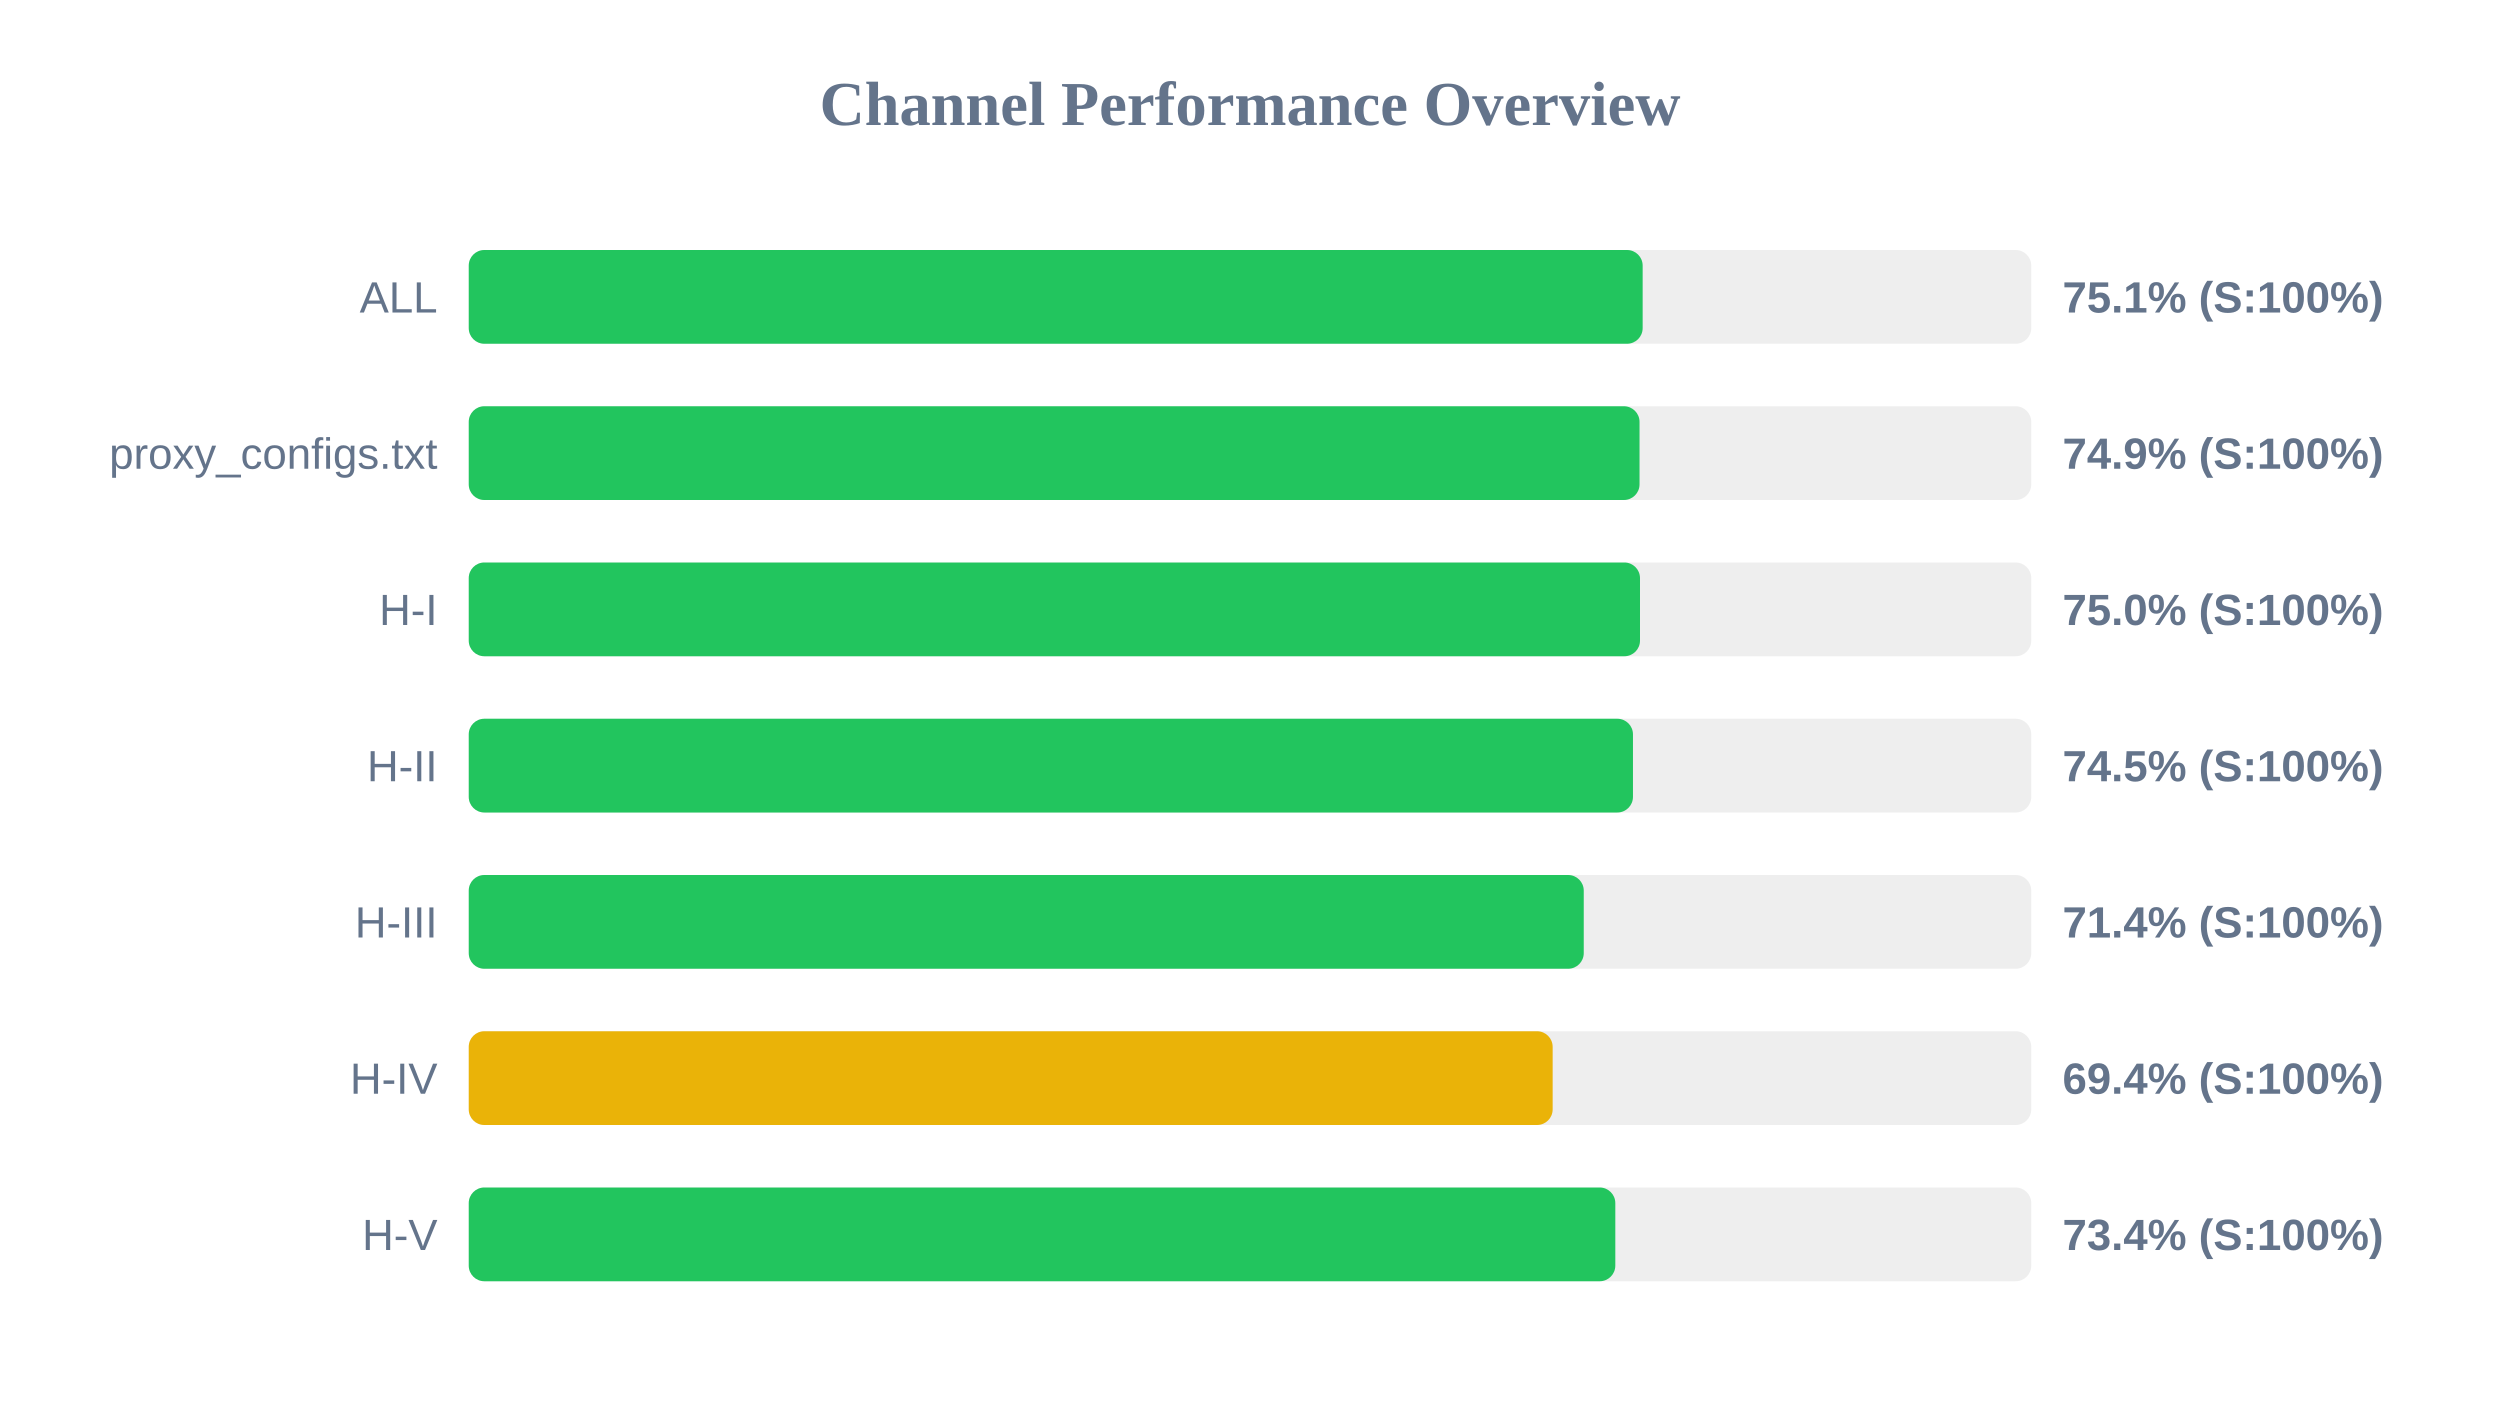
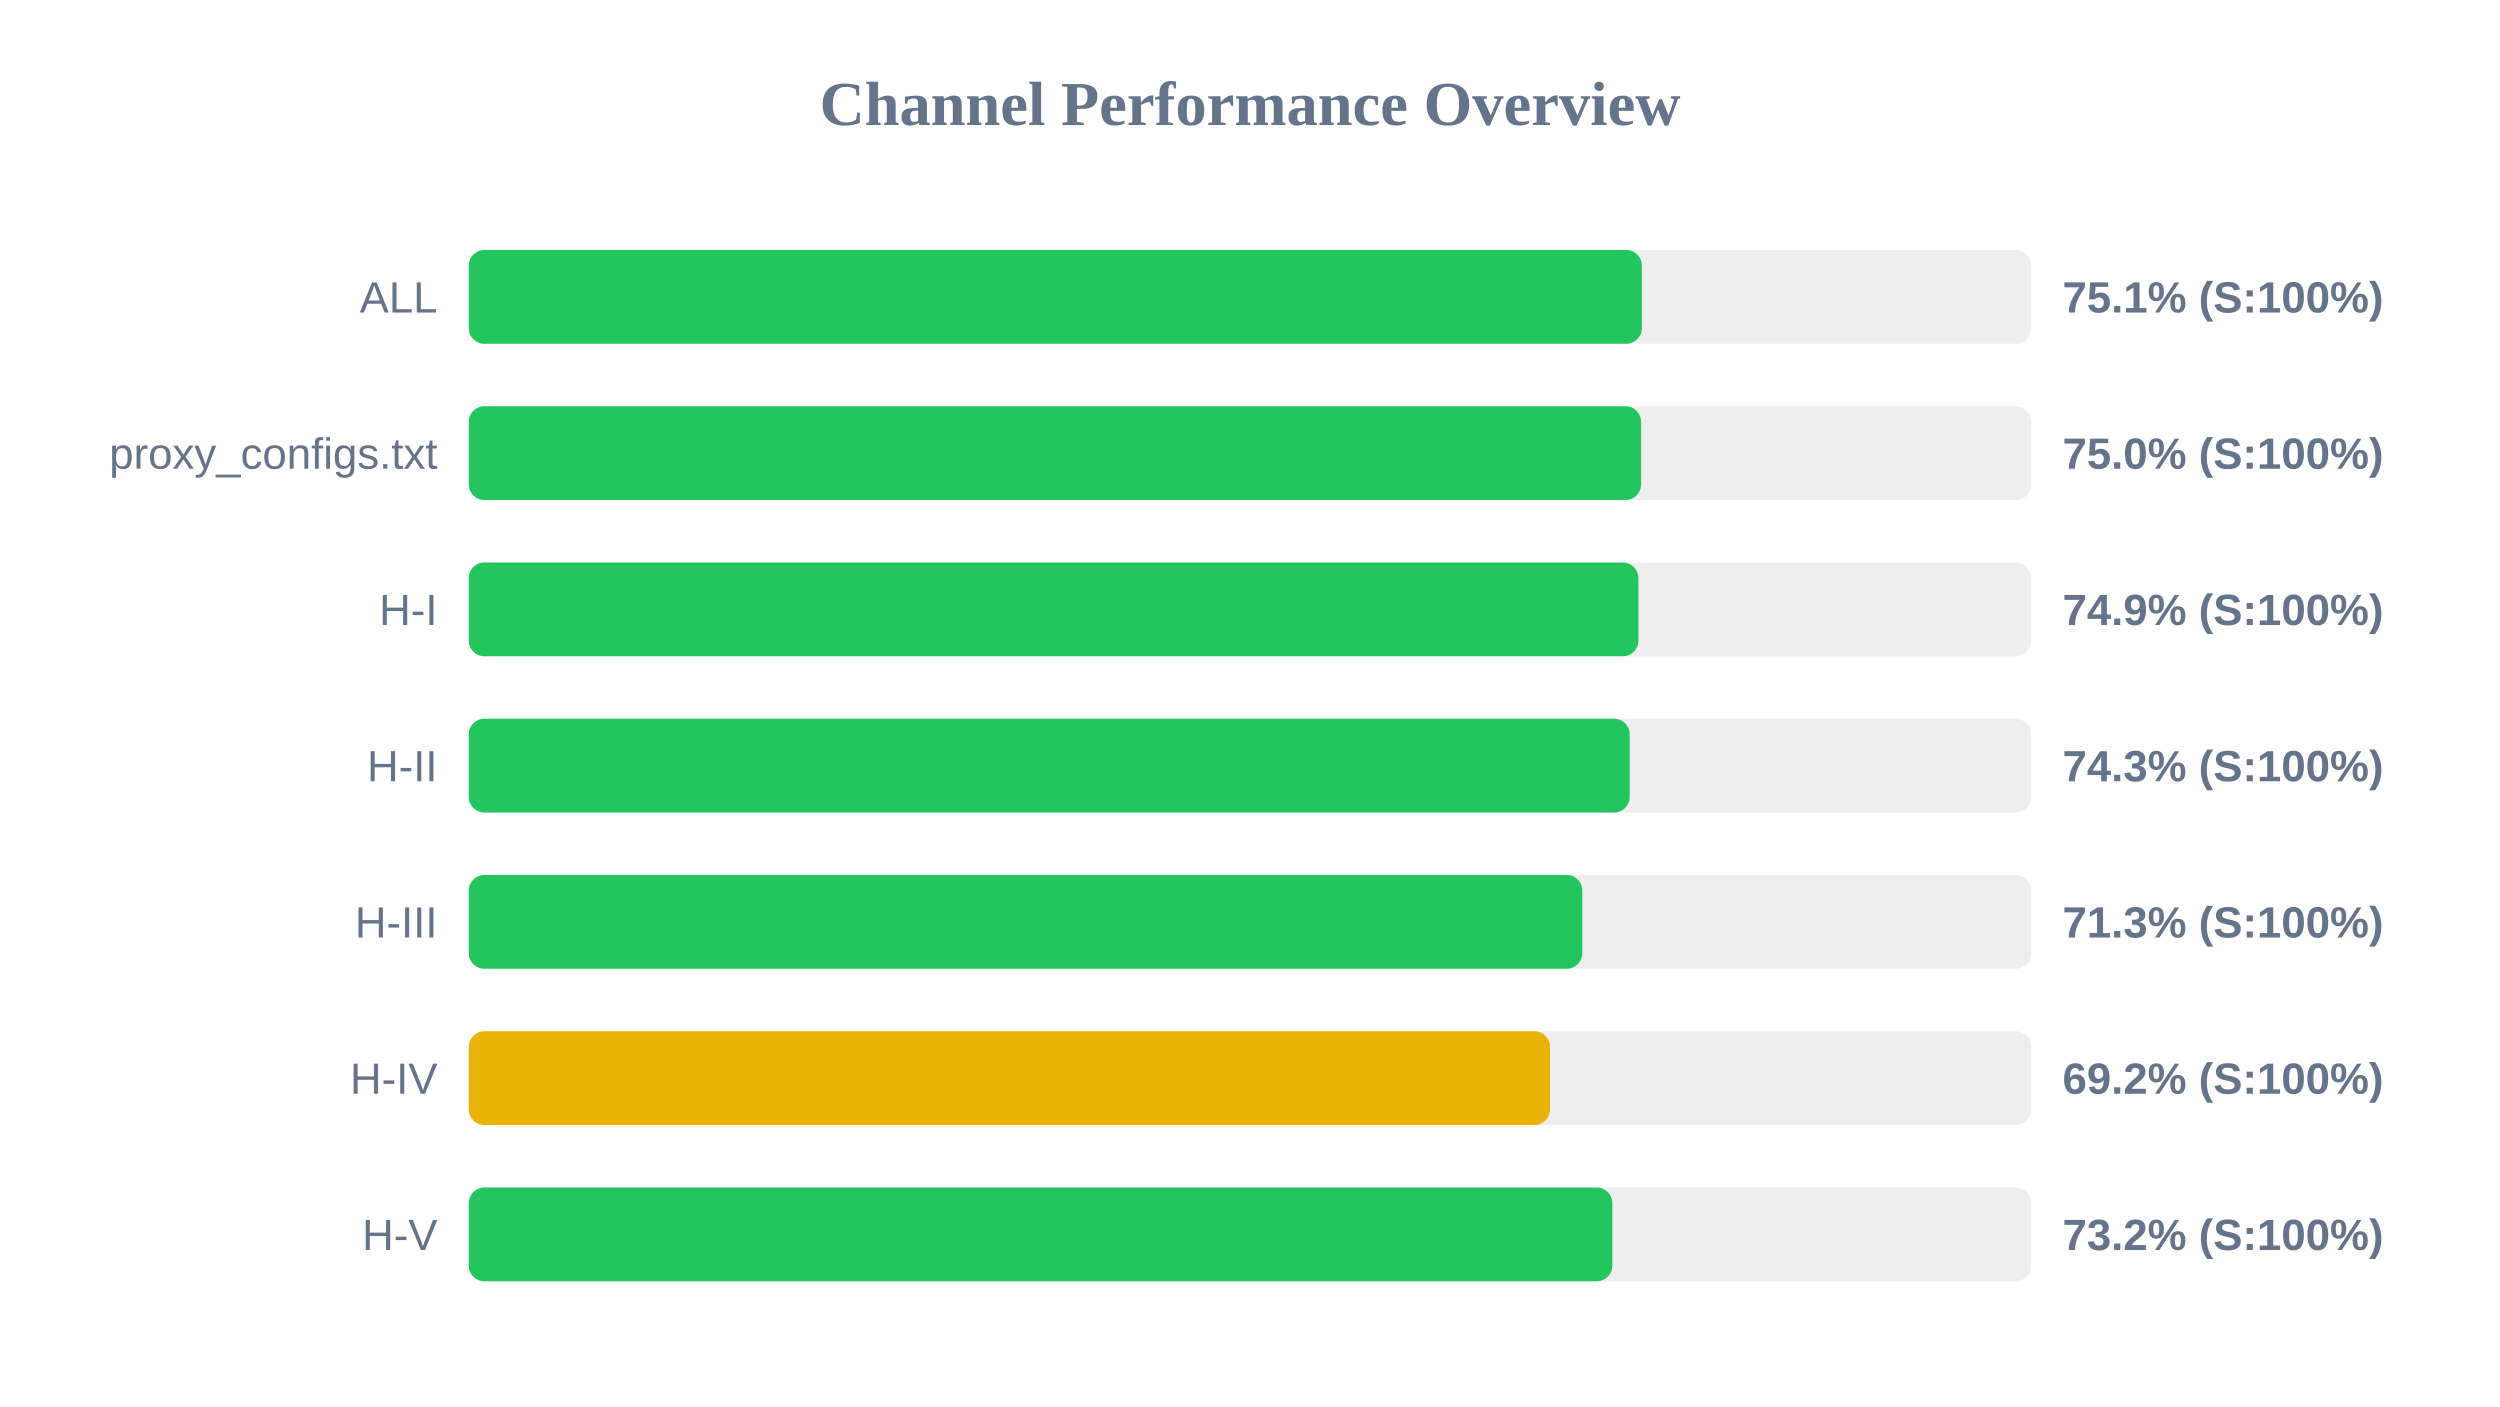
<svg xmlns="http://www.w3.org/2000/svg" width="800" height="450" version="1.1">
  <style>
        .row { font: 14px Arial; fill: #64748b; }
        .score { font: bold 14px Arial; fill: #64748b; }
    </style>
  <text x="400" y="40" text-anchor="middle" font-size="20px" font-weight="bold" fill="#64748b">Channel Performance Overview</text>
  <rect x="150" y="80" width="500" height="30" fill="#eee" rx="5" />
-   <rect x="150" y="80" width="375.65" height="30" fill="#22c55e" rx="5" />
+   <rect x="150" y="80" width="375.4" height="30" fill="#22c55e" rx="5" />
  <text x="140" y="100" text-anchor="end" class="row">ALL</text>
  <text x="660" y="100" text-anchor="start" class="score">75.1% (S:100%)</text>
  <rect x="150" y="130" width="500" height="30" fill="#eee" rx="5" />
-   <rect x="150" y="130" width="374.65" height="30" fill="#22c55e" rx="5" />
+   <rect x="150" y="130" width="375.15" height="30" fill="#22c55e" rx="5" />
  <text x="140" y="150" text-anchor="end" class="row">proxy_configs.txt</text>
-   <text x="660" y="150" text-anchor="start" class="score">74.9% (S:100%)</text>
+   <text x="660" y="150" text-anchor="start" class="score">75.0% (S:100%)</text>
  <rect x="150" y="180" width="500" height="30" fill="#eee" rx="5" />
-   <rect x="150" y="180" width="374.8" height="30" fill="#22c55e" rx="5" />
+   <rect x="150" y="180" width="374.3" height="30" fill="#22c55e" rx="5" />
  <text x="140" y="200" text-anchor="end" class="row">H-I</text>
-   <text x="660" y="200" text-anchor="start" class="score">75.0% (S:100%)</text>
+   <text x="660" y="200" text-anchor="start" class="score">74.9% (S:100%)</text>
  <rect x="150" y="230" width="500" height="30" fill="#eee" rx="5" />
-   <rect x="150" y="230" width="372.55" height="30" fill="#22c55e" rx="5" />
+   <rect x="150" y="230" width="371.5" height="30" fill="#22c55e" rx="5" />
  <text x="140" y="250" text-anchor="end" class="row">H-II</text>
-   <text x="660" y="250" text-anchor="start" class="score">74.5% (S:100%)</text>
+   <text x="660" y="250" text-anchor="start" class="score">74.3% (S:100%)</text>
  <rect x="150" y="280" width="500" height="30" fill="#eee" rx="5" />
-   <rect x="150" y="280" width="356.8" height="30" fill="#22c55e" rx="5" />
+   <rect x="150" y="280" width="356.35" height="30" fill="#22c55e" rx="5" />
  <text x="140" y="300" text-anchor="end" class="row">H-III</text>
-   <text x="660" y="300" text-anchor="start" class="score">71.4% (S:100%)</text>
+   <text x="660" y="300" text-anchor="start" class="score">71.3% (S:100%)</text>
  <rect x="150" y="330" width="500" height="30" fill="#eee" rx="5" />
-   <rect x="150" y="330" width="346.85" height="30" fill="#eab308" rx="5" />
+   <rect x="150" y="330" width="346.0" height="30" fill="#eab308" rx="5" />
  <text x="140" y="350" text-anchor="end" class="row">H-IV</text>
-   <text x="660" y="350" text-anchor="start" class="score">69.4% (S:100%)</text>
+   <text x="660" y="350" text-anchor="start" class="score">69.2% (S:100%)</text>
  <rect x="150" y="380" width="500" height="30" fill="#eee" rx="5" />
-   <rect x="150" y="380" width="366.9" height="30" fill="#22c55e" rx="5" />
+   <rect x="150" y="380" width="365.95" height="30" fill="#22c55e" rx="5" />
  <text x="140" y="400" text-anchor="end" class="row">H-V</text>
-   <text x="660" y="400" text-anchor="start" class="score">73.4% (S:100%)</text>
+   <text x="660" y="400" text-anchor="start" class="score">73.2% (S:100%)</text>
</svg>
